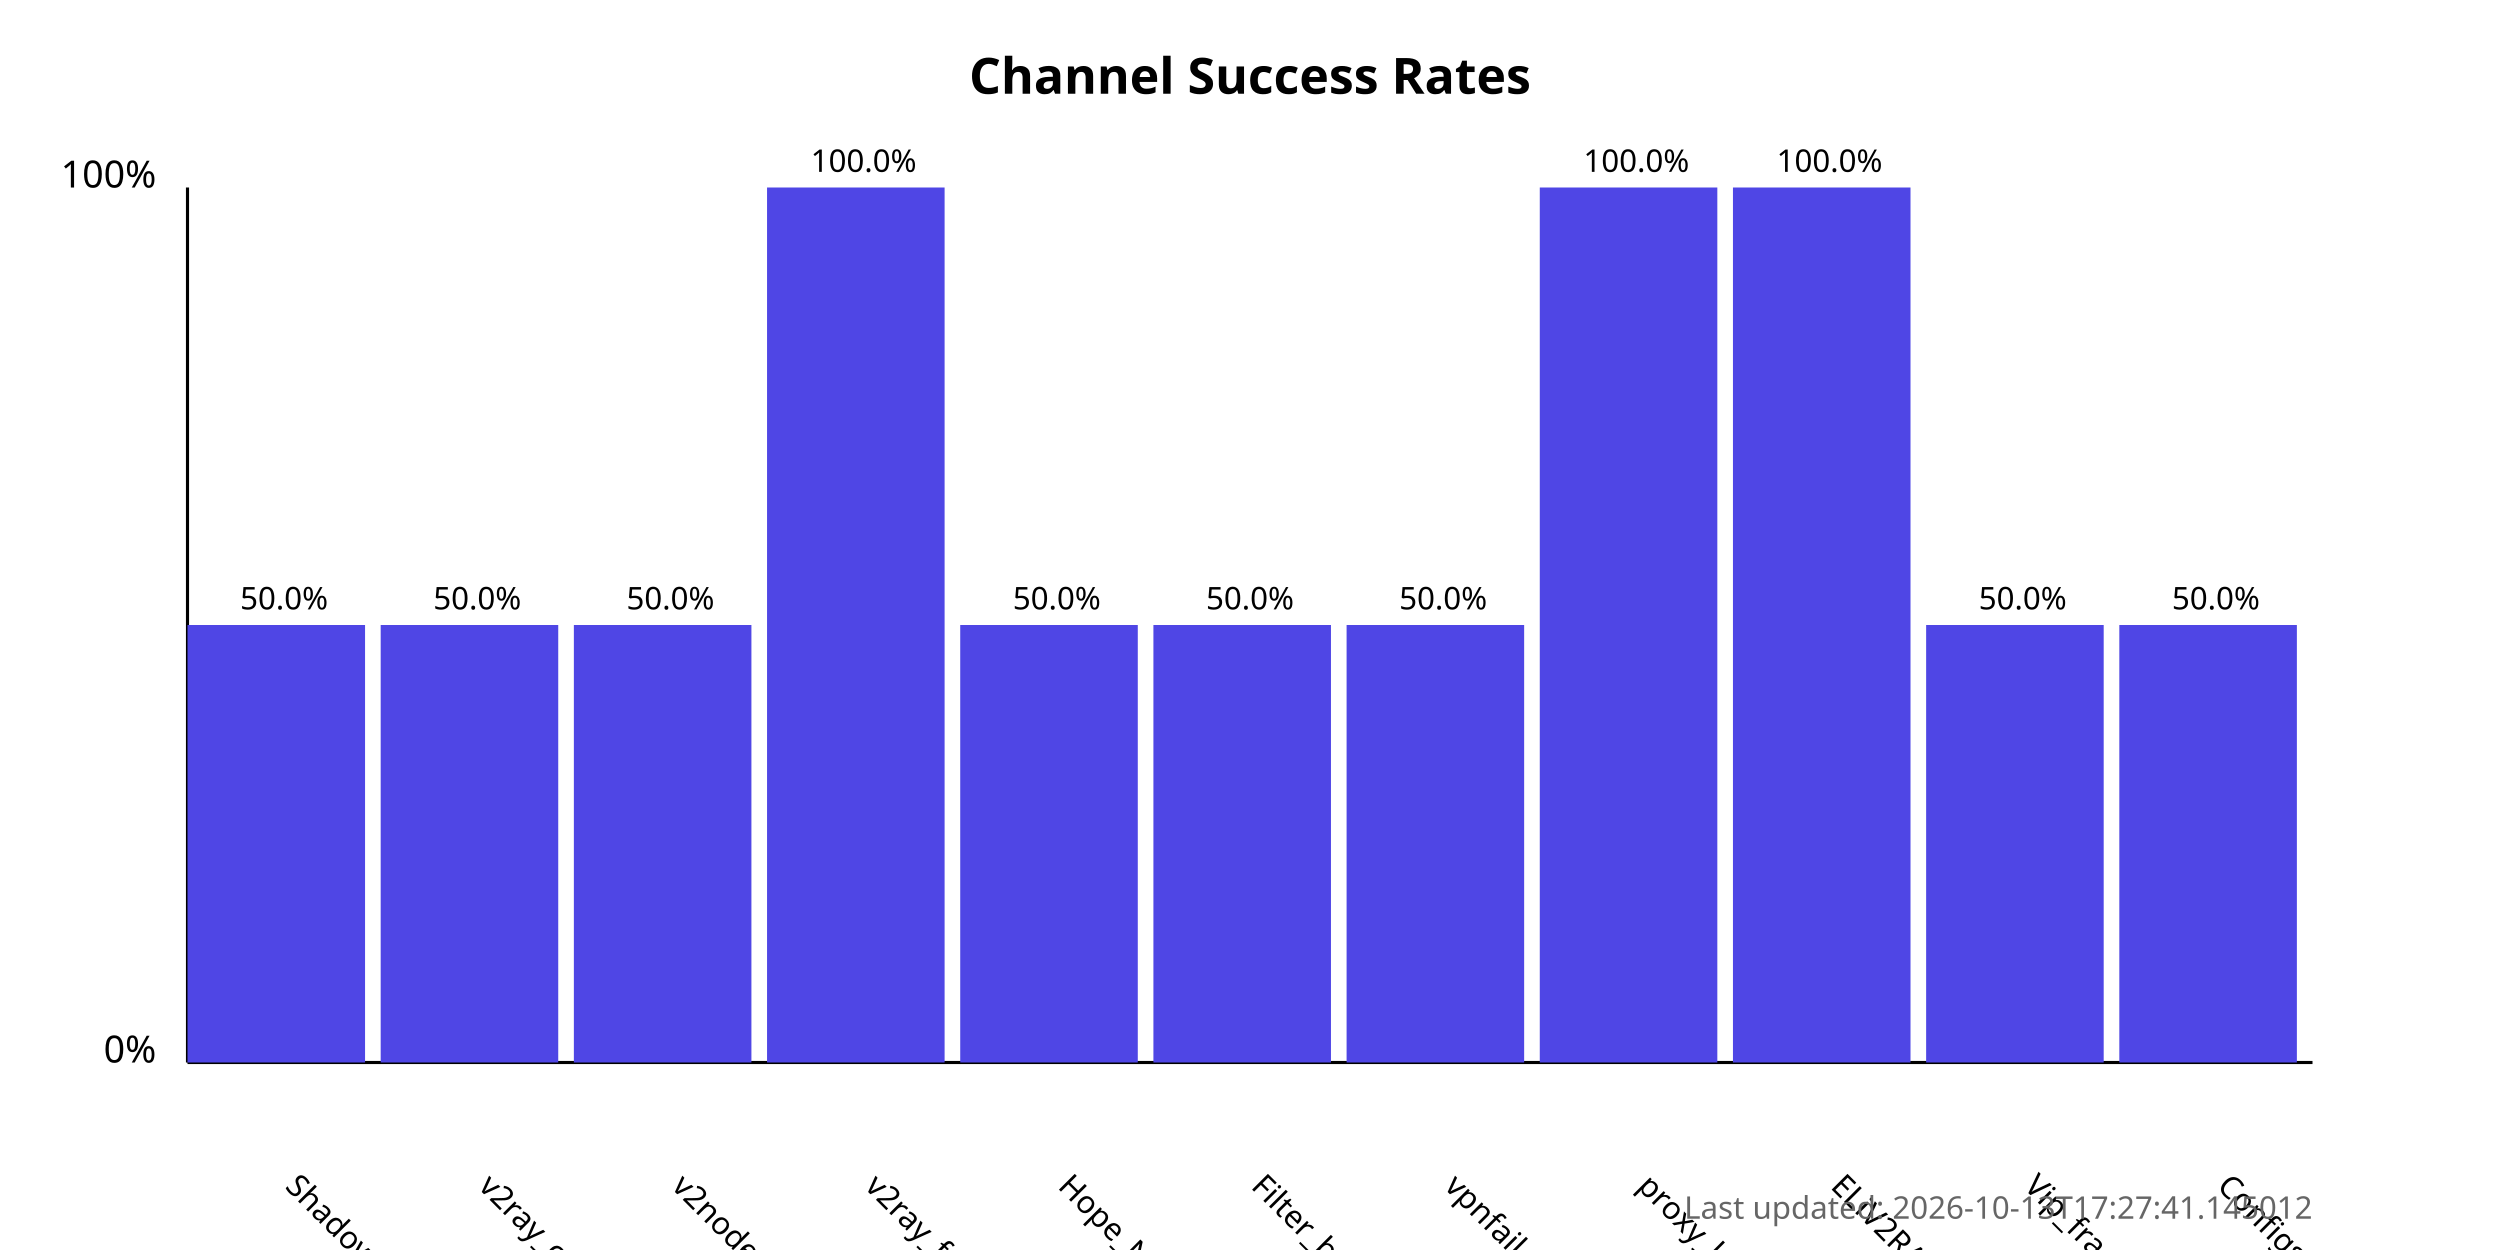
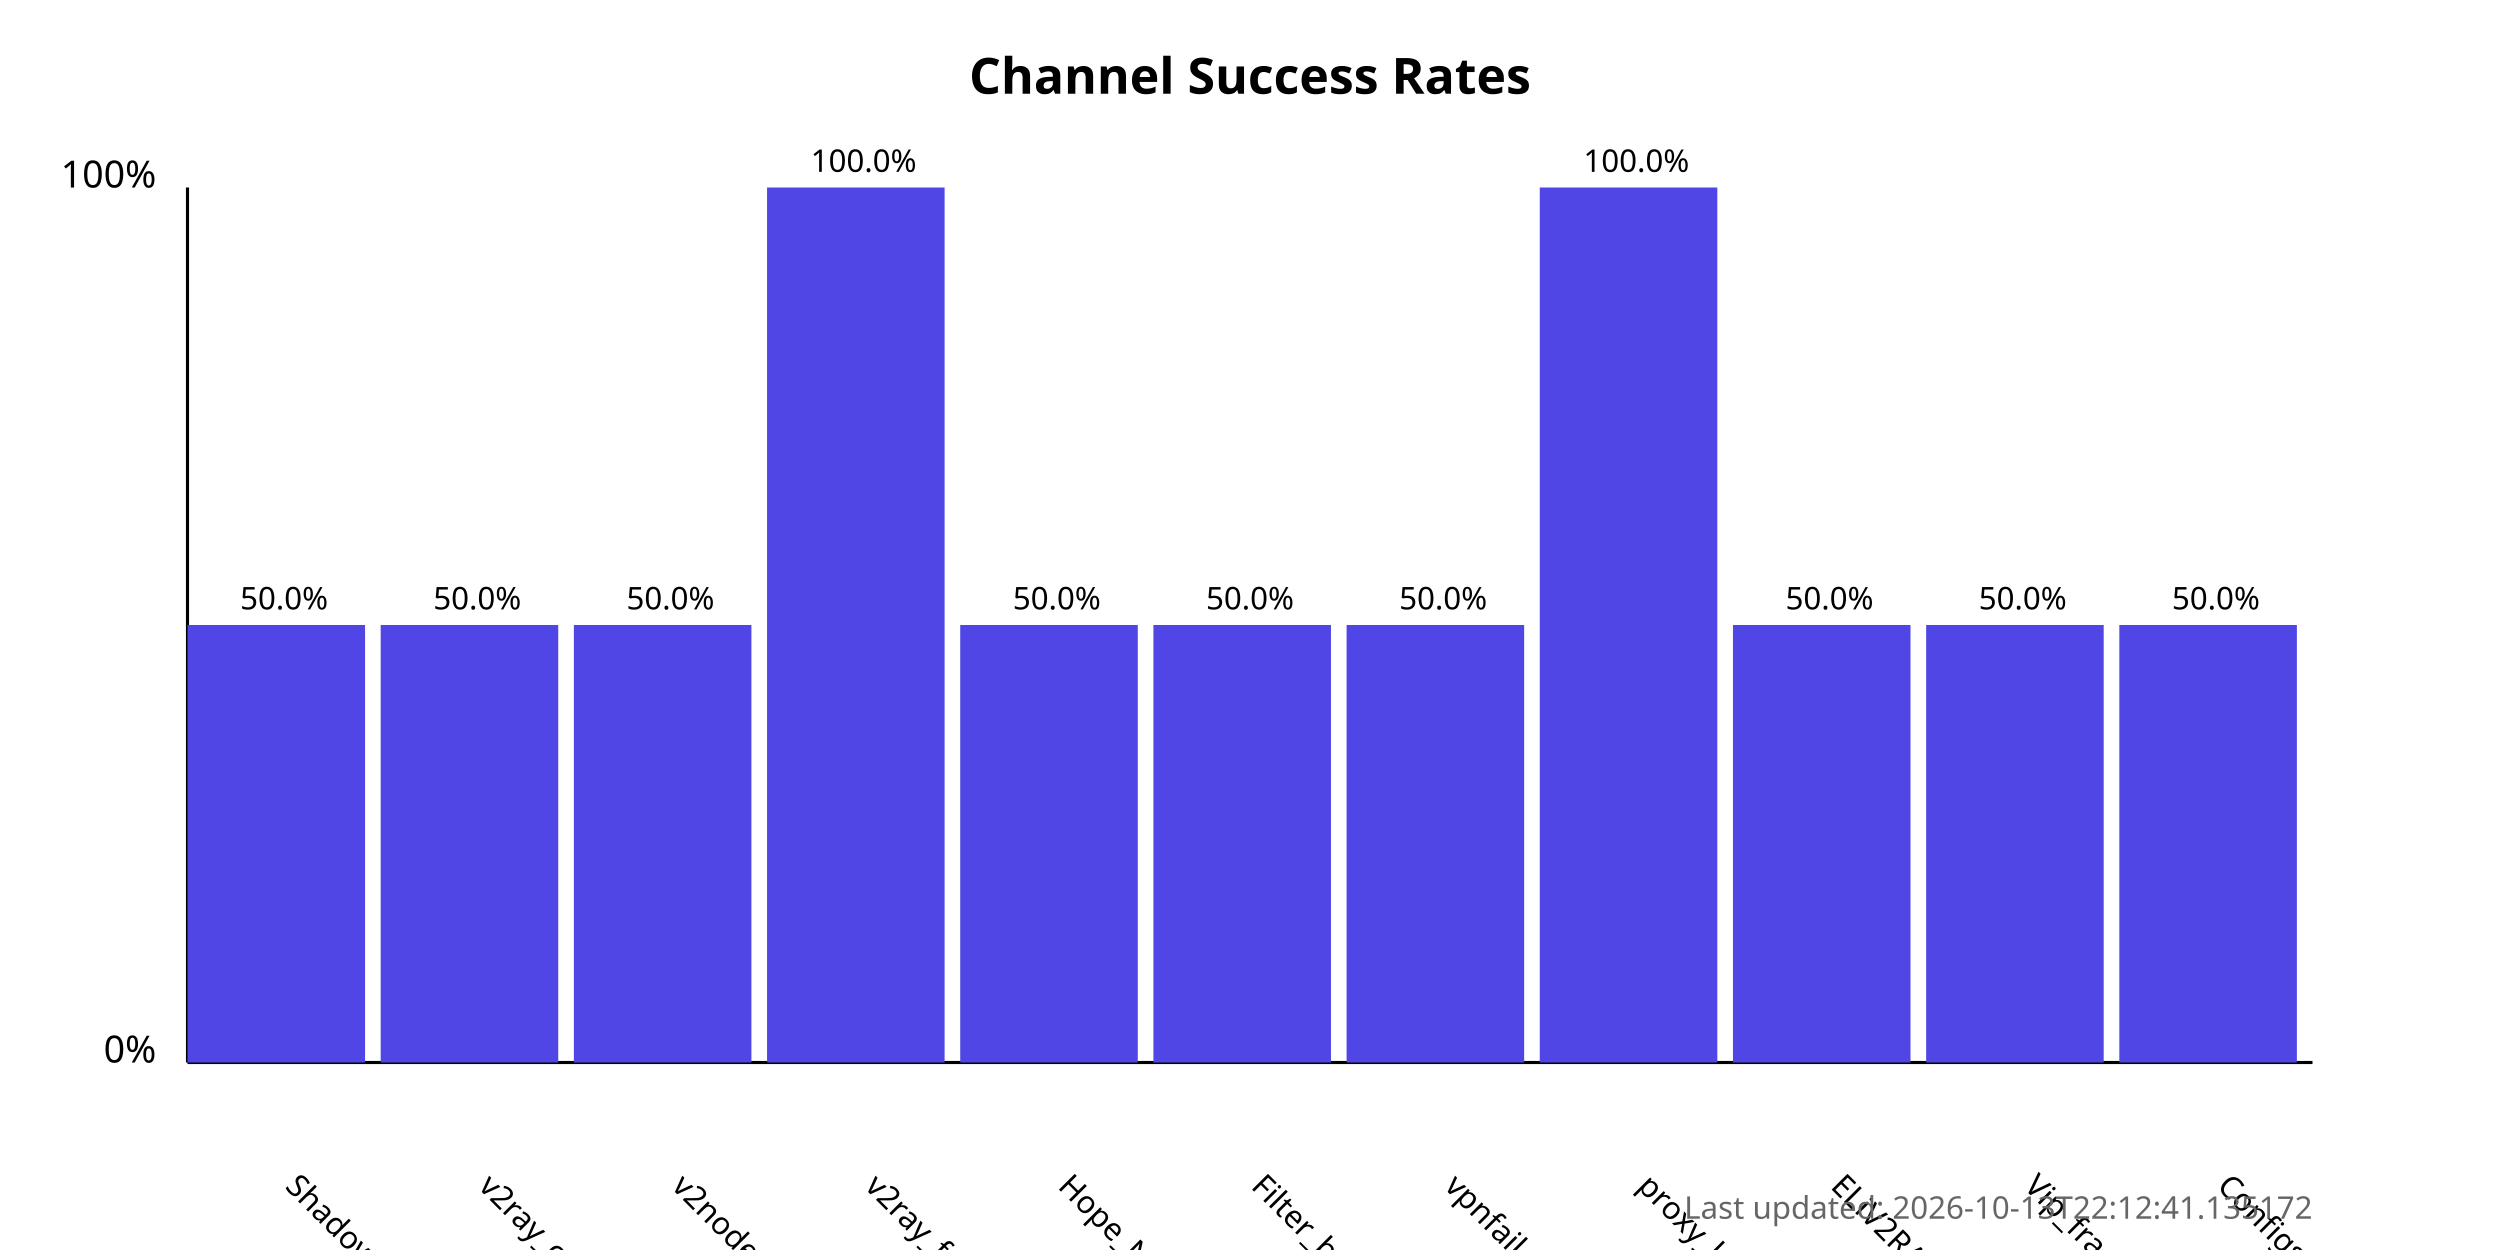
<svg xmlns="http://www.w3.org/2000/svg" width="800" height="400">
  <style>
            .chart-title { font: bold 16px sans-serif; }
            .axis-label { font: 12px sans-serif; }
            .tick-label { font: 10px sans-serif; }
            .bar { fill: #4f46e5; }
            .bar:hover { fill: #6366f1; }
            .timestamp { font: 10px sans-serif; fill: #666; }
        </style>
  <text x="400.0" y="30" text-anchor="middle" class="chart-title">
            Channel Success Rates
        </text>
  <line x1="60" y1="340" x2="60" y2="60" stroke="black" stroke-width="1" />
  <line x1="60" y1="340" x2="740" y2="340" stroke="black" stroke-width="1" />
  <text x="50" y="340" text-anchor="end" class="axis-label">0%</text>
  <text x="50" y="60" text-anchor="end" class="axis-label">100%</text>
  <g>
    <rect x="60" y="200.0" width="56.818" height="140.0" class="bar" />
    <text x="90.909" y="380" transform="rotate(45, 90.90909, 380)" text-anchor="start" class="tick-label">
                ShadowProxy66
            </text>
    <text x="90.909" y="195.0" text-anchor="middle" class="tick-label">
                50.0%
            </text>
  </g>
  <g>
    <rect x="121.818" y="200.0" width="56.818" height="140.0" class="bar" />
    <text x="152.727" y="380" transform="rotate(45, 152.7273, 380)" text-anchor="start" class="tick-label">
                v2ray_configs_pool
            </text>
    <text x="152.727" y="195.0" text-anchor="middle" class="tick-label">
                50.0%
            </text>
  </g>
  <g>
    <rect x="183.636" y="200.0" width="56.818" height="140.0" class="bar" />
    <text x="214.545" y="380" transform="rotate(45, 214.5455, 380)" text-anchor="start" class="tick-label">
                v2nodes
            </text>
    <text x="214.545" y="195.0" text-anchor="middle" class="tick-label">
                50.0%
            </text>
  </g>
  <g>
    <rect x="245.455" y="60.0" width="56.818" height="280.0" class="bar" />
    <text x="276.364" y="380" transform="rotate(45, 276.3636, 380)" text-anchor="start" class="tick-label">
                v2ray_free_conf
            </text>
    <text x="276.364" y="55.0" text-anchor="middle" class="tick-label">
                100.0%
            </text>
  </g>
  <g>
    <rect x="307.273" y="200.0" width="56.818" height="140.0" class="bar" />
    <text x="338.182" y="380" transform="rotate(45, 338.1818, 380)" text-anchor="start" class="tick-label">
                Hope_Net
            </text>
    <text x="338.182" y="195.0" text-anchor="middle" class="tick-label">
                50.0%
            </text>
  </g>
  <g>
    <rect x="369.091" y="200.0" width="56.818" height="140.0" class="bar" />
    <text x="400.0" y="380" transform="rotate(45, 400.0, 380)" text-anchor="start" class="tick-label">
                Filter_breaker
            </text>
    <text x="400.0" y="195.0" text-anchor="middle" class="tick-label">
                50.0%
            </text>
  </g>
  <g>
    <rect x="430.909" y="200.0" width="56.818" height="140.0" class="bar" />
    <text x="461.818" y="380" transform="rotate(45, 461.8182, 380)" text-anchor="start" class="tick-label">
                vpnfail_vless
            </text>
    <text x="461.818" y="195.0" text-anchor="middle" class="tick-label">
                50.0%
            </text>
  </g>
  <g>
    <rect x="492.727" y="60.0" width="56.818" height="280.0" class="bar" />
    <text x="523.636" y="380" transform="rotate(45, 523.6364, 380)" text-anchor="start" class="tick-label">
                proxy_kafee
            </text>
    <text x="523.636" y="55.0" text-anchor="middle" class="tick-label">
                100.0%
            </text>
  </g>
  <g>
-     <rect x="554.545" y="60.0" width="56.818" height="280.0" class="bar" />
+     <rect x="554.545" y="200.0" width="56.818" height="140.0" class="bar" />
    <text x="585.455" y="380" transform="rotate(45, 585.4545, 380)" text-anchor="start" class="tick-label">
                ELiV2RAY
            </text>
-     <text x="585.455" y="55.0" text-anchor="middle" class="tick-label">
-                 100.0%
+     <text x="585.455" y="195.0" text-anchor="middle" class="tick-label">
+                 50.0%
            </text>
  </g>
  <g>
    <rect x="616.364" y="200.0" width="56.818" height="140.0" class="bar" />
    <text x="647.273" y="380" transform="rotate(45, 647.2727, 380)" text-anchor="start" class="tick-label">
                Vip_fragment_v2ray
            </text>
    <text x="647.273" y="195.0" text-anchor="middle" class="tick-label">
                50.0%
            </text>
  </g>
  <g>
    <rect x="678.182" y="200.0" width="56.818" height="140.0" class="bar" />
    <text x="709.091" y="380" transform="rotate(45, 709.0909, 380)" text-anchor="start" class="tick-label">
                ConfigsHubPlus
            </text>
    <text x="709.091" y="195.0" text-anchor="middle" class="tick-label">
                50.0%
            </text>
  </g>
  <text x="740" y="390" text-anchor="end" class="timestamp">
-             Last updated: 2026-10-13T17:27:41.145012
+             Last updated: 2026-10-13T22:12:41.135172
        </text>
</svg>
